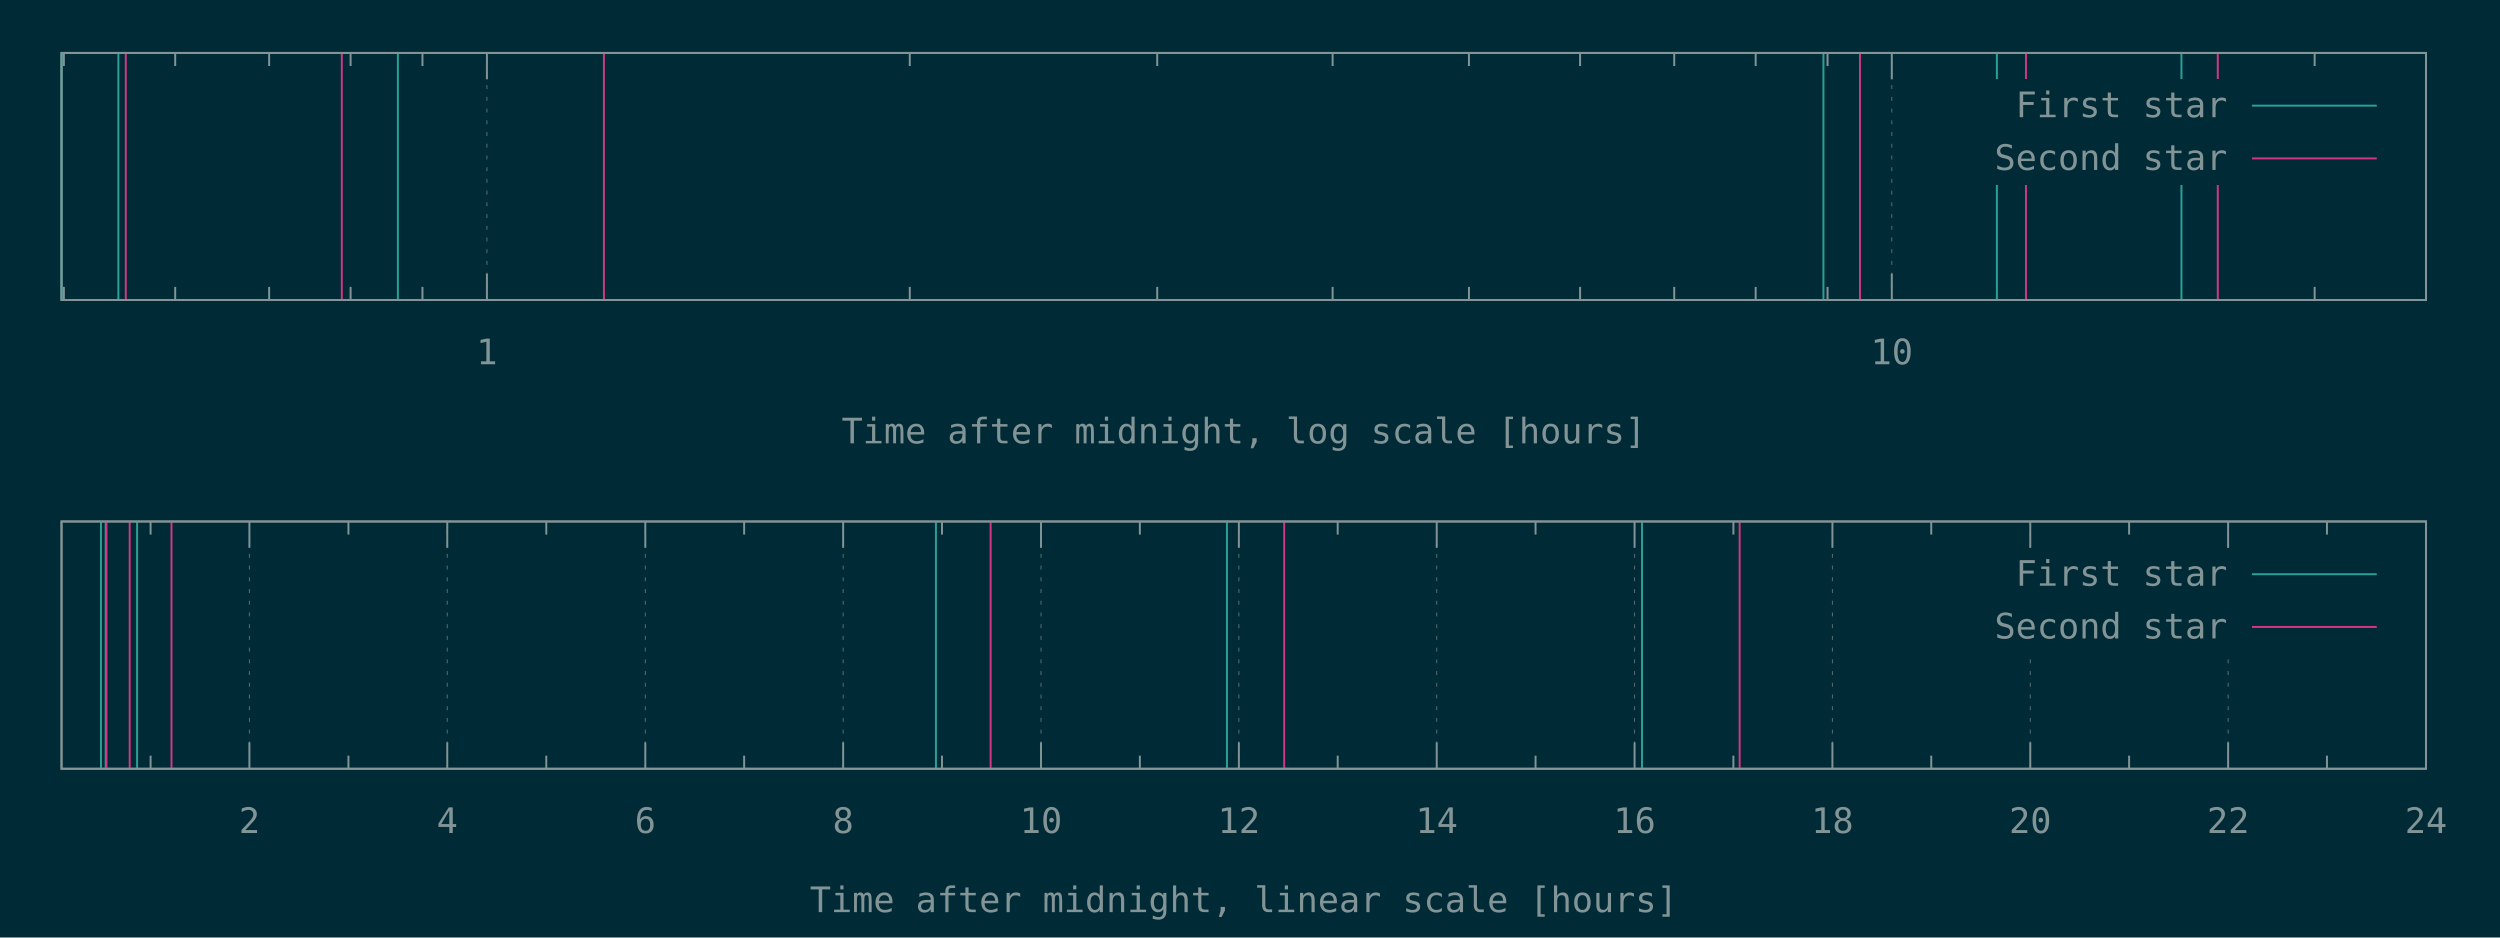
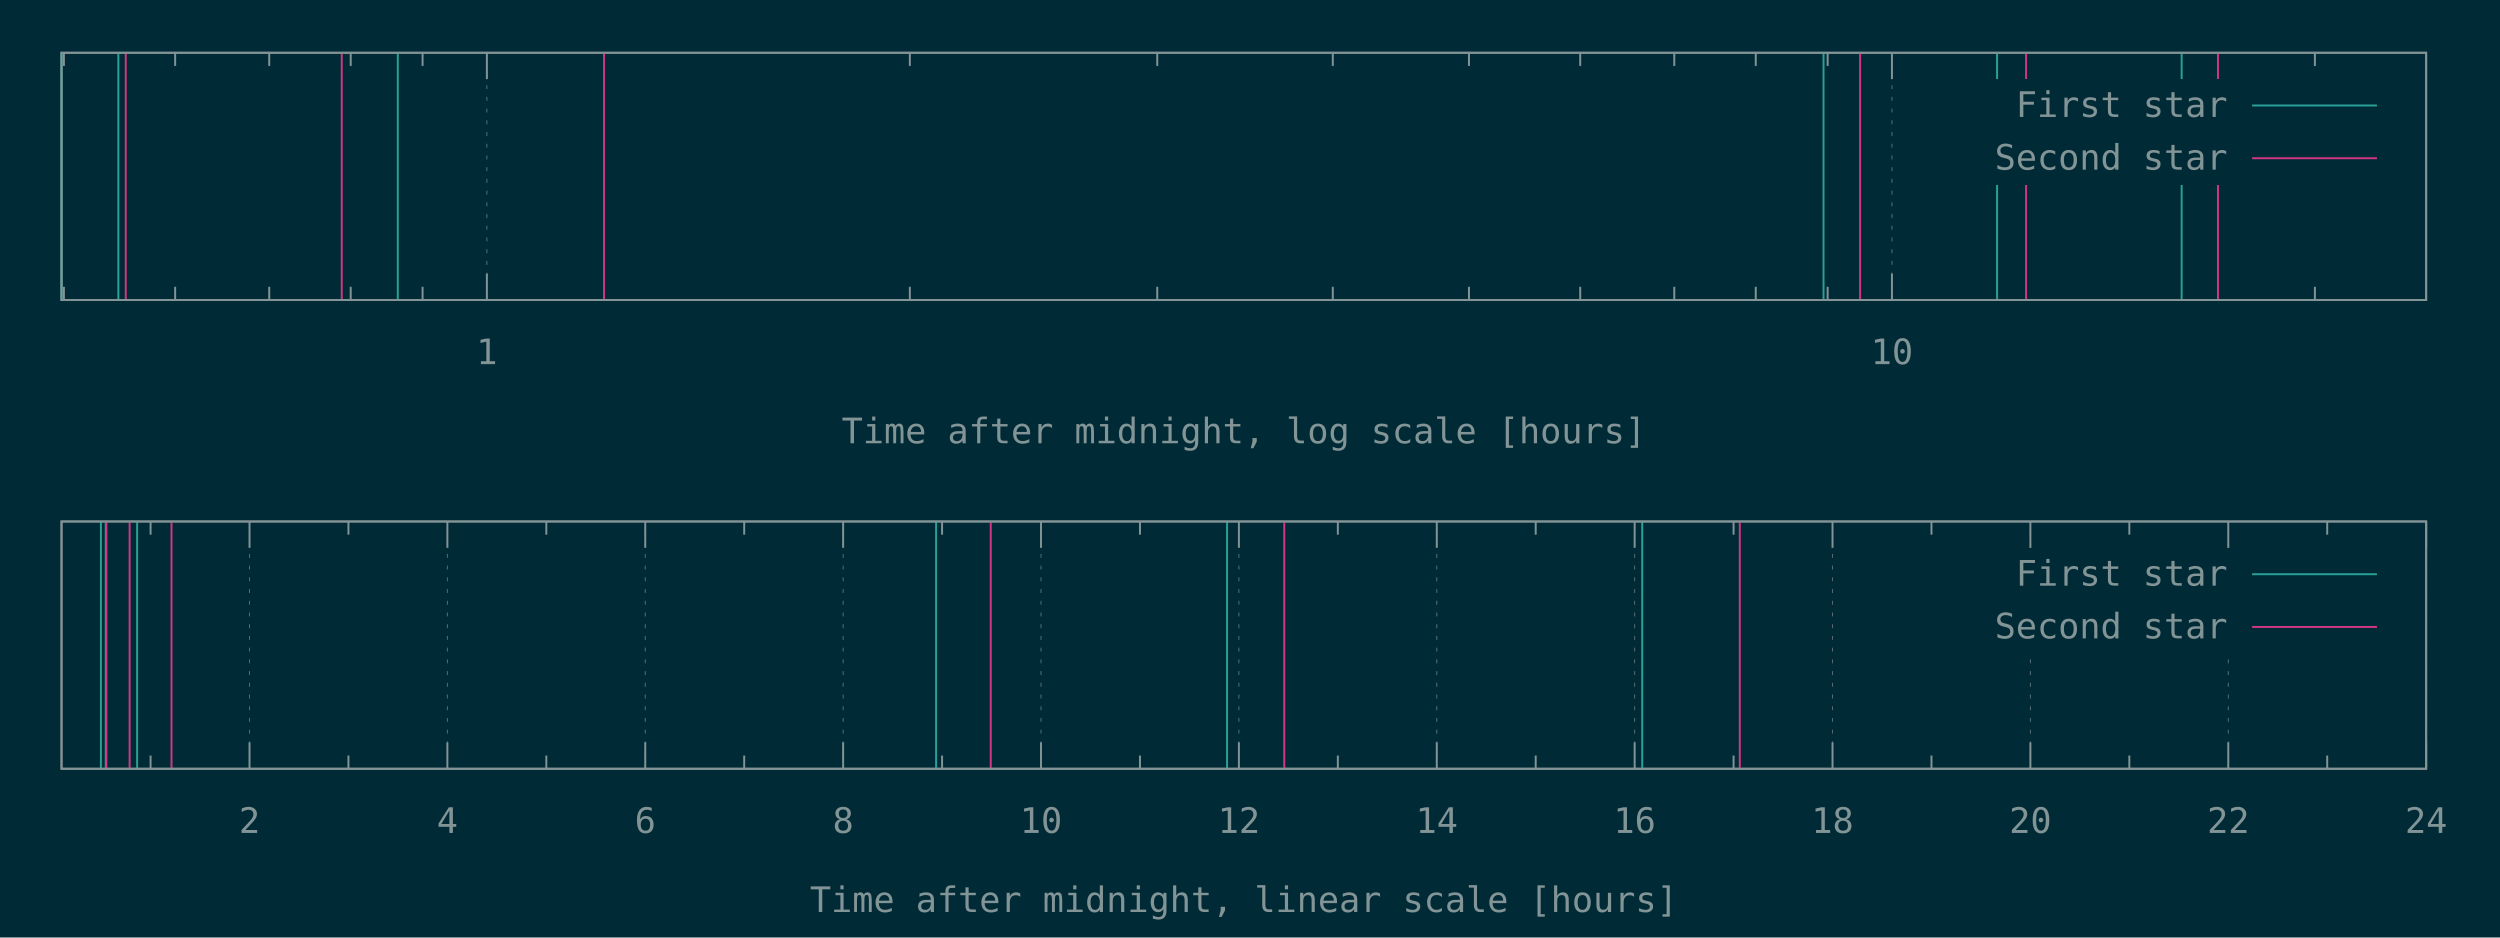
<svg xmlns="http://www.w3.org/2000/svg" xmlns:xlink="http://www.w3.org/1999/xlink" width="1280" height="480" viewBox="0 0 1280 480">
  <g id="gnuplot_canvas">
    <rect x="0" y="0" width="1280" height="480" fill="#002b36" />
    <defs>
      <circle id="gpDot" r="0.5" stroke-width="0.5" stroke="currentColor" />
      <path id="gpPt0" stroke-width="0.148" stroke="currentColor" d="M-1,0 h2 M0,-1 v2" />
      <path id="gpPt1" stroke-width="0.148" stroke="currentColor" d="M-1,-1 L1,1 M1,-1 L-1,1" />
      <path id="gpPt2" stroke-width="0.148" stroke="currentColor" d="M-1,0 L1,0 M0,-1 L0,1 M-1,-1 L1,1 M-1,1 L1,-1" />
      <rect id="gpPt3" stroke-width="0.148" stroke="currentColor" x="-1" y="-1" width="2" height="2" />
      <rect id="gpPt4" stroke-width="0.148" stroke="currentColor" fill="currentColor" x="-1" y="-1" width="2" height="2" />
      <circle id="gpPt5" stroke-width="0.148" stroke="currentColor" cx="0" cy="0" r="1" />
      <use xlink:href="#gpPt5" id="gpPt6" fill="currentColor" stroke="none" />
      <path id="gpPt7" stroke-width="0.148" stroke="currentColor" d="M0,-1.33 L-1.33,0.67 L1.33,0.67 z" />
      <use xlink:href="#gpPt7" id="gpPt8" fill="currentColor" stroke="none" />
      <use xlink:href="#gpPt7" id="gpPt9" stroke="currentColor" transform="rotate(180)" />
      <use xlink:href="#gpPt9" id="gpPt10" fill="currentColor" stroke="none" />
      <use xlink:href="#gpPt3" id="gpPt11" stroke="currentColor" transform="rotate(45)" />
      <use xlink:href="#gpPt11" id="gpPt12" fill="currentColor" stroke="none" />
      <path id="gpPt13" stroke-width="0.148" stroke="currentColor" d="M0,1.330 L1.265,0.411 L0.782,-1.067 L-0.782,-1.076 L-1.265,0.411 z" />
      <use xlink:href="#gpPt13" id="gpPt14" fill="currentColor" stroke="none" />
      <filter id="textbox" filterUnits="objectBoundingBox" x="0" y="0" height="1" width="1">
        <feFlood flood-color="#002B36" flood-opacity="1" result="bgnd" />
        <feComposite in="SourceGraphic" in2="bgnd" operator="atop" />
      </filter>
      <filter id="greybox" filterUnits="objectBoundingBox" x="0" y="0" height="1" width="1">
        <feFlood flood-color="lightgrey" flood-opacity="1" result="grey" />
        <feComposite in="SourceGraphic" in2="grey" operator="atop" />
      </filter>
    </defs>
    <g fill="none" color="#002B36" stroke="currentColor" stroke-width="1.00" stroke-linecap="butt" stroke-linejoin="miter">
</g>
    <g fill="none" color="black" stroke="currentColor" stroke-width="1.00" stroke-linecap="butt" stroke-linejoin="miter">
-       <path stroke="rgb(131, 148, 150)" d="M32.7,153.6 L32.7,146.9 M32.7,27.1 L32.7,33.8 M89.7,153.6 L89.7,146.9 M89.7,27.1 L89.7,33.8   M137.8,153.6 L137.8,146.9 M137.8,27.1 L137.8,33.8 M179.5,153.6 L179.5,146.9 M179.5,27.1 L179.5,33.8   M216.3,153.6 L216.3,146.9 M216.3,27.1 L216.3,33.8  " />
-     </g>
-     <g fill="none" color="black" stroke="rgb(131, 148, 150)" stroke-width="0.50" stroke-linecap="butt" stroke-linejoin="miter">
- </g>
-     <g fill="none" color="gray" stroke="currentColor" stroke-width="0.50" stroke-linecap="butt" stroke-linejoin="miter">
-       <path stroke="rgb( 88, 110, 117)" stroke-dasharray="2,4" class="gridline" d="M249.3,153.6 L249.3,27.1  " />
-     </g>
-     <g fill="none" color="gray" stroke="rgb( 88, 110, 117)" stroke-width="1.00" stroke-linecap="butt" stroke-linejoin="miter">
- </g>
-     <g fill="none" color="black" stroke="currentColor" stroke-width="1.00" stroke-linecap="butt" stroke-linejoin="miter">
-       <path stroke="rgb(131, 148, 150)" d="M249.3,153.6 L249.3,140.1 M249.3,27.1 L249.3,40.6  " />
-       <g transform="translate(249.3,186.5)" stroke="none" fill="rgb(131,148,150)" font-family="Inconsolata" font-size="18.00" text-anchor="middle">
+       <path stroke="rgb(131, 148, 150)" d="M32.72,153.60 L32.72,146.85 M32.72,27.01 L32.72,33.76 M89.68,153.60 L89.68,146.85 M89.68,27.01 L89.68,33.76   M137.84,153.60 L137.84,146.85 M137.84,27.01 L137.84,33.76 M179.56,153.60 L179.56,146.85 M179.56,27.01 L179.56,33.76   M216.36,153.60 L216.36,146.85 M216.36,27.01 L216.36,33.76  " />
+     </g>
+     <g fill="none" color="black" stroke="rgb(131, 148, 150)" stroke-width="0.50" stroke-linecap="butt" stroke-linejoin="miter">
+ </g>
+     <g fill="none" color="gray" stroke="currentColor" stroke-width="0.50" stroke-linecap="butt" stroke-linejoin="miter">
+       <path stroke="rgb( 88, 110, 117)" stroke-dasharray="2,4" class="gridline" d="M249.28,153.60 L249.28,27.01  " />
+     </g>
+     <g fill="none" color="gray" stroke="rgb( 88, 110, 117)" stroke-width="1.00" stroke-linecap="butt" stroke-linejoin="miter">
+ </g>
+     <g fill="none" color="black" stroke="currentColor" stroke-width="1.00" stroke-linecap="butt" stroke-linejoin="miter">
+       <path stroke="rgb(131, 148, 150)" d="M249.28,153.60 L249.28,140.10 M249.28,27.01 L249.28,40.51  " />
+       <g transform="translate(249.28,186.45)" stroke="none" fill="rgb(131,148,150)" font-family="Inconsolata" font-size="18.00" text-anchor="middle">
        <text>
          <tspan font-family="Inconsolata"> 1</tspan>
        </text>
      </g>
    </g>
    <g fill="none" color="black" stroke="currentColor" stroke-width="1.00" stroke-linecap="butt" stroke-linejoin="miter">
-       <path stroke="rgb(131, 148, 150)" d="M465.8,153.6 L465.8,146.9 M465.8,27.1 L465.8,33.8 M592.5,153.6 L592.5,146.9 M592.5,27.1 L592.5,33.8   M682.3,153.6 L682.3,146.9 M682.3,27.1 L682.3,33.8 M752.1,153.6 L752.1,146.9 M752.1,27.1 L752.1,33.8   M809.0,153.6 L809.0,146.9 M809.0,27.1 L809.0,33.8 M857.2,153.6 L857.2,146.9 M857.2,27.1 L857.2,33.8   M898.9,153.6 L898.9,146.9 M898.9,27.1 L898.9,33.8 M935.7,153.6 L935.7,146.9 M935.7,27.1 L935.7,33.8    " />
-     </g>
-     <g fill="none" color="black" stroke="rgb(131, 148, 150)" stroke-width="0.50" stroke-linecap="butt" stroke-linejoin="miter">
- </g>
-     <g fill="none" color="gray" stroke="currentColor" stroke-width="0.50" stroke-linecap="butt" stroke-linejoin="miter">
-       <path stroke="rgb( 88, 110, 117)" stroke-dasharray="2,4" class="gridline" d="M968.6,153.6 L968.6,27.1  " />
-     </g>
-     <g fill="none" color="gray" stroke="rgb( 88, 110, 117)" stroke-width="1.00" stroke-linecap="butt" stroke-linejoin="miter">
- </g>
-     <g fill="none" color="black" stroke="currentColor" stroke-width="1.00" stroke-linecap="butt" stroke-linejoin="miter">
-       <path stroke="rgb(131, 148, 150)" d="M968.6,153.6 L968.6,140.1 M968.6,27.1 L968.6,40.6  " />
-       <g transform="translate(968.6,186.5)" stroke="none" fill="rgb(131,148,150)" font-family="Inconsolata" font-size="18.00" text-anchor="middle">
+       <path stroke="rgb(131, 148, 150)" d="M465.83,153.60 L465.83,146.85 M465.83,27.01 L465.83,33.76 M592.51,153.60 L592.51,146.85 M592.51,27.01 L592.51,33.76   M682.39,153.60 L682.39,146.85 M682.39,27.01 L682.39,33.76 M752.11,153.60 L752.11,146.85 M752.11,27.01 L752.11,33.76   M809.07,153.60 L809.07,146.85 M809.07,27.01 L809.07,33.76 M857.23,153.60 L857.23,146.85 M857.23,27.01 L857.23,33.76   M898.95,153.60 L898.95,146.85 M898.95,27.01 L898.95,33.76 M935.75,153.60 L935.75,146.85 M935.75,27.01 L935.75,33.76    " />
+     </g>
+     <g fill="none" color="black" stroke="rgb(131, 148, 150)" stroke-width="0.50" stroke-linecap="butt" stroke-linejoin="miter">
+ </g>
+     <g fill="none" color="gray" stroke="currentColor" stroke-width="0.50" stroke-linecap="butt" stroke-linejoin="miter">
+       <path stroke="rgb( 88, 110, 117)" stroke-dasharray="2,4" class="gridline" d="M968.67,153.60 L968.67,27.01  " />
+     </g>
+     <g fill="none" color="gray" stroke="rgb( 88, 110, 117)" stroke-width="1.00" stroke-linecap="butt" stroke-linejoin="miter">
+ </g>
+     <g fill="none" color="black" stroke="currentColor" stroke-width="1.00" stroke-linecap="butt" stroke-linejoin="miter">
+       <path stroke="rgb(131, 148, 150)" d="M968.67,153.60 L968.67,140.10 M968.67,27.01 L968.67,40.51  " />
+       <g transform="translate(968.67,186.45)" stroke="none" fill="rgb(131,148,150)" font-family="Inconsolata" font-size="18.00" text-anchor="middle">
        <text>
          <tspan font-family="Inconsolata"> 10</tspan>
        </text>
      </g>
    </g>
    <g fill="none" color="black" stroke="currentColor" stroke-width="1.00" stroke-linecap="butt" stroke-linejoin="miter">
-       <path stroke="rgb(131, 148, 150)" d="M1185.1,153.6 L1185.1,146.9 M1185.1,27.1 L1185.1,33.8  " />
-     </g>
-     <g fill="none" color="black" stroke="currentColor" stroke-width="1.00" stroke-linecap="butt" stroke-linejoin="miter">
-       <path stroke="rgb(131, 148, 150)" d="M31.5,27.1 L31.5,153.6 L1242.1,153.6 L1242.1,27.1 L31.5,27.1 Z  " />
-     </g>
-     <g fill="none" color="black" stroke="currentColor" stroke-width="1.00" stroke-linecap="butt" stroke-linejoin="miter">
-       <g transform="translate(636.8,227.0)" stroke="none" fill="rgb(131,148,150)" font-family="Inconsolata" font-size="18.00" text-anchor="middle">
+       <path stroke="rgb(131, 148, 150)" d="M1185.23,153.60 L1185.23,146.85 M1185.23,27.01 L1185.23,33.76  " />
+     </g>
+     <g fill="none" color="black" stroke="currentColor" stroke-width="1.00" stroke-linecap="butt" stroke-linejoin="miter">
+       <path stroke="rgb(131, 148, 150)" d="M31.50,27.01 L31.50,153.60 L1242.19,153.60 L1242.19,27.01 L31.50,27.01 Z  " />
+     </g>
+     <g fill="none" color="black" stroke="currentColor" stroke-width="1.00" stroke-linecap="butt" stroke-linejoin="miter">
+       <g transform="translate(636.84,226.95)" stroke="none" fill="rgb(131,148,150)" font-family="Inconsolata" font-size="18.00" text-anchor="middle">
        <text>
          <tspan font-family="Inconsolata">Time after midnight, log scale [hours]</tspan>
        </text>
      </g>
    </g>
    <g fill="none" color="black" stroke="currentColor" stroke-width="1.00" stroke-linecap="butt" stroke-linejoin="miter">
</g>
    <g id="gnuplot_plot_1a">
      <g fill="none" color="black" stroke="currentColor" stroke-width="1.00" stroke-linecap="butt" stroke-linejoin="miter">
-         <path stroke="rgb( 42, 161, 152)" d="M31.5,153.6 L31.5,27.1 M60.6,153.6 L60.6,27.1 M203.7,153.6 L203.7,27.1 M933.6,153.6 L933.6,27.1   M1022.4,153.6 L1022.4,27.1 M1116.9,153.6 L1116.9,27.1  " />
+         <path stroke="rgb( 42, 161, 152)" d="M31.50,153.60 L31.50,27.01 M60.60,153.60 L60.60,27.01 M203.66,153.60 L203.66,27.01 M933.64,153.60 L933.64,27.01   M1022.50,153.60 L1022.50,27.01 M1117.00,153.60 L1117.00,27.01  " />
      </g>
    </g>
    <g id="gnuplot_plot_2a">
      <g fill="none" color="black" stroke="currentColor" stroke-width="1.00" stroke-linecap="butt" stroke-linejoin="miter">
-         <path stroke="rgb(211,  54, 130)" d="M64.4,153.6 L64.4,27.1 M175.0,153.6 L175.0,27.1 M309.2,153.6 L309.2,27.1 M952.3,153.6 L952.3,27.1   M1037.3,153.6 L1037.3,27.1 M1135.5,153.6 L1135.5,27.1  " />
+         <path stroke="rgb(211,  54, 130)" d="M64.38,153.60 L64.38,27.01 M174.97,153.60 L174.97,27.01 M309.26,153.60 L309.26,27.01 M952.38,153.60 L952.38,27.01   M1037.35,153.60 L1037.35,27.01 M1135.60,153.60 L1135.60,27.01  " />
      </g>
    </g>
    <g stroke="none" shape-rendering="crispEdges">
-       <polygon fill="#002B36" points="1001.8,94.6 1229.5,94.6 1229.5,40.6 1001.8,40.6 " />
+       <polygon fill="#002B36" points="1001.89,94.51 1229.59,94.51 1229.59,40.51 1001.89,40.51 " />
    </g>
    <g id="gnuplot_plot_1a">
      <g fill="none" color="black" stroke="currentColor" stroke-width="1.00" stroke-linecap="butt" stroke-linejoin="miter">
-         <g transform="translate(1140.4,60.0)" stroke="none" fill="rgb(131,148,150)" font-family="Inconsolata" font-size="18.00" text-anchor="end">
+         <g transform="translate(1140.49,59.86)" stroke="none" fill="rgb(131,148,150)" font-family="Inconsolata" font-size="18.00" text-anchor="end">
          <text>
            <tspan font-family="Inconsolata">First star</tspan>
          </text>
        </g>
      </g>
      <g fill="none" color="black" stroke="currentColor" stroke-width="1.00" stroke-linecap="butt" stroke-linejoin="miter">
-         <path stroke="rgb( 42, 161, 152)" d="M1153.0,54.1 L1216.9,54.1  " />
+         <path stroke="rgb( 42, 161, 152)" d="M1153.09,54.01 L1216.99,54.01  " />
      </g>
    </g>
    <g id="gnuplot_plot_2a">
      <g fill="none" color="black" stroke="currentColor" stroke-width="1.00" stroke-linecap="butt" stroke-linejoin="miter">
-         <g transform="translate(1140.4,87.0)" stroke="none" fill="rgb(131,148,150)" font-family="Inconsolata" font-size="18.00" text-anchor="end">
+         <g transform="translate(1140.49,86.86)" stroke="none" fill="rgb(131,148,150)" font-family="Inconsolata" font-size="18.00" text-anchor="end">
          <text>
            <tspan font-family="Inconsolata">Second star</tspan>
          </text>
        </g>
      </g>
      <g fill="none" color="black" stroke="currentColor" stroke-width="1.00" stroke-linecap="butt" stroke-linejoin="miter">
-         <path stroke="rgb(211,  54, 130)" d="M1153.0,81.1 L1216.9,81.1  " />
+         <path stroke="rgb(211,  54, 130)" d="M1153.09,81.01 L1216.99,81.01  " />
      </g>
    </g>
    <g fill="none" color="#002B36" stroke="rgb(211,  54, 130)" stroke-width="2.00" stroke-linecap="butt" stroke-linejoin="miter">
</g>
    <g fill="none" color="black" stroke="currentColor" stroke-width="2.00" stroke-linecap="butt" stroke-linejoin="miter">
</g>
    <g fill="none" color="black" stroke="black" stroke-width="1.00" stroke-linecap="butt" stroke-linejoin="miter">
</g>
    <g fill="none" color="black" stroke="currentColor" stroke-width="1.00" stroke-linecap="butt" stroke-linejoin="miter">
-       <path stroke="rgb(131, 148, 150)" d="M31.5,27.1 L31.5,153.6 L1242.1,153.6 L1242.1,27.1 L31.5,27.1 Z  " />
-     </g>
-     <g fill="none" color="black" stroke="currentColor" stroke-width="1.00" stroke-linecap="butt" stroke-linejoin="miter">
- </g>
-     <g fill="none" color="black" stroke="currentColor" stroke-width="1.00" stroke-linecap="butt" stroke-linejoin="miter">
-       <path stroke="rgb(131, 148, 150)" d="M77.1,393.6 L77.1,386.9 M77.1,267.0 L77.1,273.7  " />
-     </g>
-     <g fill="none" color="black" stroke="rgb(131, 148, 150)" stroke-width="0.50" stroke-linecap="butt" stroke-linejoin="miter">
- </g>
-     <g fill="none" color="gray" stroke="currentColor" stroke-width="0.50" stroke-linecap="butt" stroke-linejoin="miter">
-       <path stroke="rgb( 88, 110, 117)" stroke-dasharray="2,4" class="gridline" d="M127.7,393.6 L127.7,267.0  " />
-     </g>
-     <g fill="none" color="gray" stroke="rgb( 88, 110, 117)" stroke-width="1.00" stroke-linecap="butt" stroke-linejoin="miter">
- </g>
-     <g fill="none" color="black" stroke="currentColor" stroke-width="1.00" stroke-linecap="butt" stroke-linejoin="miter">
-       <path stroke="rgb(131, 148, 150)" d="M127.7,393.6 L127.7,380.1 M127.7,267.0 L127.7,280.5  " />
-       <g transform="translate(127.7,426.5)" stroke="none" fill="rgb(131,148,150)" font-family="Inconsolata" font-size="18.00" text-anchor="middle">
+       <path stroke="rgb(131, 148, 150)" d="M31.50,27.01 L31.50,153.60 L1242.19,153.60 L1242.19,27.01 L31.50,27.01 Z  " />
+     </g>
+     <g fill="none" color="black" stroke="currentColor" stroke-width="1.00" stroke-linecap="butt" stroke-linejoin="miter">
+ </g>
+     <g fill="none" color="black" stroke="currentColor" stroke-width="1.00" stroke-linecap="butt" stroke-linejoin="miter">
+       <path stroke="rgb(131, 148, 150)" d="M77.09,393.60 L77.09,386.85 M77.09,267.00 L77.09,273.75  " />
+     </g>
+     <g fill="none" color="black" stroke="rgb(131, 148, 150)" stroke-width="0.50" stroke-linecap="butt" stroke-linejoin="miter">
+ </g>
+     <g fill="none" color="gray" stroke="currentColor" stroke-width="0.50" stroke-linecap="butt" stroke-linejoin="miter">
+       <path stroke="rgb( 88, 110, 117)" stroke-dasharray="2,4" class="gridline" d="M127.75,393.60 L127.75,267.00  " />
+     </g>
+     <g fill="none" color="gray" stroke="rgb( 88, 110, 117)" stroke-width="1.00" stroke-linecap="butt" stroke-linejoin="miter">
+ </g>
+     <g fill="none" color="black" stroke="currentColor" stroke-width="1.00" stroke-linecap="butt" stroke-linejoin="miter">
+       <path stroke="rgb(131, 148, 150)" d="M127.75,393.60 L127.75,380.10 M127.75,267.00 L127.75,280.50  " />
+       <g transform="translate(127.75,426.45)" stroke="none" fill="rgb(131,148,150)" font-family="Inconsolata" font-size="18.00" text-anchor="middle">
        <text>
          <tspan font-family="Inconsolata"> 2</tspan>
        </text>
      </g>
    </g>
    <g fill="none" color="black" stroke="currentColor" stroke-width="1.00" stroke-linecap="butt" stroke-linejoin="miter">
-       <path stroke="rgb(131, 148, 150)" d="M178.4,393.6 L178.4,386.9 M178.4,267.0 L178.4,273.7  " />
-     </g>
-     <g fill="none" color="black" stroke="rgb(131, 148, 150)" stroke-width="0.50" stroke-linecap="butt" stroke-linejoin="miter">
- </g>
-     <g fill="none" color="gray" stroke="currentColor" stroke-width="0.50" stroke-linecap="butt" stroke-linejoin="miter">
-       <path stroke="rgb( 88, 110, 117)" stroke-dasharray="2,4" class="gridline" d="M229.0,393.6 L229.0,267.0  " />
-     </g>
-     <g fill="none" color="gray" stroke="rgb( 88, 110, 117)" stroke-width="1.00" stroke-linecap="butt" stroke-linejoin="miter">
- </g>
-     <g fill="none" color="black" stroke="currentColor" stroke-width="1.00" stroke-linecap="butt" stroke-linejoin="miter">
-       <path stroke="rgb(131, 148, 150)" d="M229.0,393.6 L229.0,380.1 M229.0,267.0 L229.0,280.5  " />
-       <g transform="translate(229.0,426.5)" stroke="none" fill="rgb(131,148,150)" font-family="Inconsolata" font-size="18.00" text-anchor="middle">
+       <path stroke="rgb(131, 148, 150)" d="M178.40,393.60 L178.40,386.85 M178.40,267.00 L178.40,273.75  " />
+     </g>
+     <g fill="none" color="black" stroke="rgb(131, 148, 150)" stroke-width="0.50" stroke-linecap="butt" stroke-linejoin="miter">
+ </g>
+     <g fill="none" color="gray" stroke="currentColor" stroke-width="0.50" stroke-linecap="butt" stroke-linejoin="miter">
+       <path stroke="rgb( 88, 110, 117)" stroke-dasharray="2,4" class="gridline" d="M229.06,393.60 L229.06,267.00  " />
+     </g>
+     <g fill="none" color="gray" stroke="rgb( 88, 110, 117)" stroke-width="1.00" stroke-linecap="butt" stroke-linejoin="miter">
+ </g>
+     <g fill="none" color="black" stroke="currentColor" stroke-width="1.00" stroke-linecap="butt" stroke-linejoin="miter">
+       <path stroke="rgb(131, 148, 150)" d="M229.06,393.60 L229.06,380.10 M229.06,267.00 L229.06,280.50  " />
+       <g transform="translate(229.06,426.45)" stroke="none" fill="rgb(131,148,150)" font-family="Inconsolata" font-size="18.00" text-anchor="middle">
        <text>
          <tspan font-family="Inconsolata"> 4</tspan>
        </text>
      </g>
    </g>
    <g fill="none" color="black" stroke="currentColor" stroke-width="1.00" stroke-linecap="butt" stroke-linejoin="miter">
-       <path stroke="rgb(131, 148, 150)" d="M279.7,393.6 L279.7,386.9 M279.7,267.0 L279.7,273.7  " />
-     </g>
-     <g fill="none" color="black" stroke="rgb(131, 148, 150)" stroke-width="0.50" stroke-linecap="butt" stroke-linejoin="miter">
- </g>
-     <g fill="none" color="gray" stroke="currentColor" stroke-width="0.50" stroke-linecap="butt" stroke-linejoin="miter">
-       <path stroke="rgb( 88, 110, 117)" stroke-dasharray="2,4" class="gridline" d="M330.4,393.6 L330.4,267.0  " />
-     </g>
-     <g fill="none" color="gray" stroke="rgb( 88, 110, 117)" stroke-width="1.00" stroke-linecap="butt" stroke-linejoin="miter">
- </g>
-     <g fill="none" color="black" stroke="currentColor" stroke-width="1.00" stroke-linecap="butt" stroke-linejoin="miter">
-       <path stroke="rgb(131, 148, 150)" d="M330.4,393.6 L330.4,380.1 M330.4,267.0 L330.4,280.5  " />
-       <g transform="translate(330.4,426.5)" stroke="none" fill="rgb(131,148,150)" font-family="Inconsolata" font-size="18.00" text-anchor="middle">
+       <path stroke="rgb(131, 148, 150)" d="M279.72,393.60 L279.72,386.85 M279.72,267.00 L279.72,273.75  " />
+     </g>
+     <g fill="none" color="black" stroke="rgb(131, 148, 150)" stroke-width="0.50" stroke-linecap="butt" stroke-linejoin="miter">
+ </g>
+     <g fill="none" color="gray" stroke="currentColor" stroke-width="0.50" stroke-linecap="butt" stroke-linejoin="miter">
+       <path stroke="rgb( 88, 110, 117)" stroke-dasharray="2,4" class="gridline" d="M330.37,393.60 L330.37,267.00  " />
+     </g>
+     <g fill="none" color="gray" stroke="rgb( 88, 110, 117)" stroke-width="1.00" stroke-linecap="butt" stroke-linejoin="miter">
+ </g>
+     <g fill="none" color="black" stroke="currentColor" stroke-width="1.00" stroke-linecap="butt" stroke-linejoin="miter">
+       <path stroke="rgb(131, 148, 150)" d="M330.37,393.60 L330.37,380.10 M330.37,267.00 L330.37,280.50  " />
+       <g transform="translate(330.37,426.45)" stroke="none" fill="rgb(131,148,150)" font-family="Inconsolata" font-size="18.00" text-anchor="middle">
        <text>
          <tspan font-family="Inconsolata"> 6</tspan>
        </text>
      </g>
    </g>
    <g fill="none" color="black" stroke="currentColor" stroke-width="1.00" stroke-linecap="butt" stroke-linejoin="miter">
-       <path stroke="rgb(131, 148, 150)" d="M381.0,393.6 L381.0,386.9 M381.0,267.0 L381.0,273.7  " />
-     </g>
-     <g fill="none" color="black" stroke="rgb(131, 148, 150)" stroke-width="0.50" stroke-linecap="butt" stroke-linejoin="miter">
- </g>
-     <g fill="none" color="gray" stroke="currentColor" stroke-width="0.50" stroke-linecap="butt" stroke-linejoin="miter">
-       <path stroke="rgb( 88, 110, 117)" stroke-dasharray="2,4" class="gridline" d="M431.7,393.6 L431.7,267.0  " />
-     </g>
-     <g fill="none" color="gray" stroke="rgb( 88, 110, 117)" stroke-width="1.00" stroke-linecap="butt" stroke-linejoin="miter">
- </g>
-     <g fill="none" color="black" stroke="currentColor" stroke-width="1.00" stroke-linecap="butt" stroke-linejoin="miter">
-       <path stroke="rgb(131, 148, 150)" d="M431.7,393.6 L431.7,380.1 M431.7,267.0 L431.7,280.5  " />
-       <g transform="translate(431.7,426.5)" stroke="none" fill="rgb(131,148,150)" font-family="Inconsolata" font-size="18.00" text-anchor="middle">
+       <path stroke="rgb(131, 148, 150)" d="M381.03,393.60 L381.03,386.85 M381.03,267.00 L381.03,273.75  " />
+     </g>
+     <g fill="none" color="black" stroke="rgb(131, 148, 150)" stroke-width="0.50" stroke-linecap="butt" stroke-linejoin="miter">
+ </g>
+     <g fill="none" color="gray" stroke="currentColor" stroke-width="0.50" stroke-linecap="butt" stroke-linejoin="miter">
+       <path stroke="rgb( 88, 110, 117)" stroke-dasharray="2,4" class="gridline" d="M431.69,393.60 L431.69,267.00  " />
+     </g>
+     <g fill="none" color="gray" stroke="rgb( 88, 110, 117)" stroke-width="1.00" stroke-linecap="butt" stroke-linejoin="miter">
+ </g>
+     <g fill="none" color="black" stroke="currentColor" stroke-width="1.00" stroke-linecap="butt" stroke-linejoin="miter">
+       <path stroke="rgb(131, 148, 150)" d="M431.69,393.60 L431.69,380.10 M431.69,267.00 L431.69,280.50  " />
+       <g transform="translate(431.69,426.45)" stroke="none" fill="rgb(131,148,150)" font-family="Inconsolata" font-size="18.00" text-anchor="middle">
        <text>
          <tspan font-family="Inconsolata"> 8</tspan>
        </text>
      </g>
    </g>
    <g fill="none" color="black" stroke="currentColor" stroke-width="1.00" stroke-linecap="butt" stroke-linejoin="miter">
-       <path stroke="rgb(131, 148, 150)" d="M482.3,393.6 L482.3,386.9 M482.3,267.0 L482.3,273.7  " />
-     </g>
-     <g fill="none" color="black" stroke="rgb(131, 148, 150)" stroke-width="0.50" stroke-linecap="butt" stroke-linejoin="miter">
- </g>
-     <g fill="none" color="gray" stroke="currentColor" stroke-width="0.50" stroke-linecap="butt" stroke-linejoin="miter">
-       <path stroke="rgb( 88, 110, 117)" stroke-dasharray="2,4" class="gridline" d="M533.0,393.6 L533.0,267.0  " />
-     </g>
-     <g fill="none" color="gray" stroke="rgb( 88, 110, 117)" stroke-width="1.00" stroke-linecap="butt" stroke-linejoin="miter">
- </g>
-     <g fill="none" color="black" stroke="currentColor" stroke-width="1.00" stroke-linecap="butt" stroke-linejoin="miter">
-       <path stroke="rgb(131, 148, 150)" d="M533.0,393.6 L533.0,380.1 M533.0,267.0 L533.0,280.5  " />
-       <g transform="translate(533.0,426.5)" stroke="none" fill="rgb(131,148,150)" font-family="Inconsolata" font-size="18.00" text-anchor="middle">
+       <path stroke="rgb(131, 148, 150)" d="M482.34,393.60 L482.34,386.85 M482.34,267.00 L482.34,273.75  " />
+     </g>
+     <g fill="none" color="black" stroke="rgb(131, 148, 150)" stroke-width="0.50" stroke-linecap="butt" stroke-linejoin="miter">
+ </g>
+     <g fill="none" color="gray" stroke="currentColor" stroke-width="0.50" stroke-linecap="butt" stroke-linejoin="miter">
+       <path stroke="rgb( 88, 110, 117)" stroke-dasharray="2,4" class="gridline" d="M533.00,393.60 L533.00,267.00  " />
+     </g>
+     <g fill="none" color="gray" stroke="rgb( 88, 110, 117)" stroke-width="1.00" stroke-linecap="butt" stroke-linejoin="miter">
+ </g>
+     <g fill="none" color="black" stroke="currentColor" stroke-width="1.00" stroke-linecap="butt" stroke-linejoin="miter">
+       <path stroke="rgb(131, 148, 150)" d="M533.00,393.60 L533.00,380.10 M533.00,267.00 L533.00,280.50  " />
+       <g transform="translate(533.00,426.45)" stroke="none" fill="rgb(131,148,150)" font-family="Inconsolata" font-size="18.00" text-anchor="middle">
        <text>
          <tspan font-family="Inconsolata"> 10</tspan>
        </text>
      </g>
    </g>
    <g fill="none" color="black" stroke="currentColor" stroke-width="1.00" stroke-linecap="butt" stroke-linejoin="miter">
-       <path stroke="rgb(131, 148, 150)" d="M583.6,393.6 L583.6,386.9 M583.6,267.0 L583.6,273.7  " />
-     </g>
-     <g fill="none" color="black" stroke="rgb(131, 148, 150)" stroke-width="0.50" stroke-linecap="butt" stroke-linejoin="miter">
- </g>
-     <g fill="none" color="gray" stroke="currentColor" stroke-width="0.50" stroke-linecap="butt" stroke-linejoin="miter">
-       <path stroke="rgb( 88, 110, 117)" stroke-dasharray="2,4" class="gridline" d="M634.3,393.6 L634.3,267.0  " />
-     </g>
-     <g fill="none" color="gray" stroke="rgb( 88, 110, 117)" stroke-width="1.00" stroke-linecap="butt" stroke-linejoin="miter">
- </g>
-     <g fill="none" color="black" stroke="currentColor" stroke-width="1.00" stroke-linecap="butt" stroke-linejoin="miter">
-       <path stroke="rgb(131, 148, 150)" d="M634.3,393.6 L634.3,380.1 M634.3,267.0 L634.3,280.5  " />
-       <g transform="translate(634.3,426.5)" stroke="none" fill="rgb(131,148,150)" font-family="Inconsolata" font-size="18.00" text-anchor="middle">
+       <path stroke="rgb(131, 148, 150)" d="M583.66,393.60 L583.66,386.85 M583.66,267.00 L583.66,273.75  " />
+     </g>
+     <g fill="none" color="black" stroke="rgb(131, 148, 150)" stroke-width="0.50" stroke-linecap="butt" stroke-linejoin="miter">
+ </g>
+     <g fill="none" color="gray" stroke="currentColor" stroke-width="0.50" stroke-linecap="butt" stroke-linejoin="miter">
+       <path stroke="rgb( 88, 110, 117)" stroke-dasharray="2,4" class="gridline" d="M634.31,393.60 L634.31,267.00  " />
+     </g>
+     <g fill="none" color="gray" stroke="rgb( 88, 110, 117)" stroke-width="1.00" stroke-linecap="butt" stroke-linejoin="miter">
+ </g>
+     <g fill="none" color="black" stroke="currentColor" stroke-width="1.00" stroke-linecap="butt" stroke-linejoin="miter">
+       <path stroke="rgb(131, 148, 150)" d="M634.31,393.60 L634.31,380.10 M634.31,267.00 L634.31,280.50  " />
+       <g transform="translate(634.31,426.45)" stroke="none" fill="rgb(131,148,150)" font-family="Inconsolata" font-size="18.00" text-anchor="middle">
        <text>
          <tspan font-family="Inconsolata"> 12</tspan>
        </text>
      </g>
    </g>
    <g fill="none" color="black" stroke="currentColor" stroke-width="1.00" stroke-linecap="butt" stroke-linejoin="miter">
-       <path stroke="rgb(131, 148, 150)" d="M684.9,393.6 L684.9,386.9 M684.9,267.0 L684.9,273.7  " />
-     </g>
-     <g fill="none" color="black" stroke="rgb(131, 148, 150)" stroke-width="0.50" stroke-linecap="butt" stroke-linejoin="miter">
- </g>
-     <g fill="none" color="gray" stroke="currentColor" stroke-width="0.50" stroke-linecap="butt" stroke-linejoin="miter">
-       <path stroke="rgb( 88, 110, 117)" stroke-dasharray="2,4" class="gridline" d="M735.6,393.6 L735.6,267.0  " />
-     </g>
-     <g fill="none" color="gray" stroke="rgb( 88, 110, 117)" stroke-width="1.00" stroke-linecap="butt" stroke-linejoin="miter">
- </g>
-     <g fill="none" color="black" stroke="currentColor" stroke-width="1.00" stroke-linecap="butt" stroke-linejoin="miter">
-       <path stroke="rgb(131, 148, 150)" d="M735.6,393.6 L735.6,380.1 M735.6,267.0 L735.6,280.5  " />
-       <g transform="translate(735.6,426.5)" stroke="none" fill="rgb(131,148,150)" font-family="Inconsolata" font-size="18.00" text-anchor="middle">
+       <path stroke="rgb(131, 148, 150)" d="M684.97,393.60 L684.97,386.85 M684.97,267.00 L684.97,273.75  " />
+     </g>
+     <g fill="none" color="black" stroke="rgb(131, 148, 150)" stroke-width="0.50" stroke-linecap="butt" stroke-linejoin="miter">
+ </g>
+     <g fill="none" color="gray" stroke="currentColor" stroke-width="0.50" stroke-linecap="butt" stroke-linejoin="miter">
+       <path stroke="rgb( 88, 110, 117)" stroke-dasharray="2,4" class="gridline" d="M735.63,393.60 L735.63,267.00  " />
+     </g>
+     <g fill="none" color="gray" stroke="rgb( 88, 110, 117)" stroke-width="1.00" stroke-linecap="butt" stroke-linejoin="miter">
+ </g>
+     <g fill="none" color="black" stroke="currentColor" stroke-width="1.00" stroke-linecap="butt" stroke-linejoin="miter">
+       <path stroke="rgb(131, 148, 150)" d="M735.63,393.60 L735.63,380.10 M735.63,267.00 L735.63,280.50  " />
+       <g transform="translate(735.63,426.45)" stroke="none" fill="rgb(131,148,150)" font-family="Inconsolata" font-size="18.00" text-anchor="middle">
        <text>
          <tspan font-family="Inconsolata"> 14</tspan>
        </text>
      </g>
    </g>
    <g fill="none" color="black" stroke="currentColor" stroke-width="1.00" stroke-linecap="butt" stroke-linejoin="miter">
-       <path stroke="rgb(131, 148, 150)" d="M786.2,393.6 L786.2,386.9 M786.2,267.0 L786.2,273.7  " />
-     </g>
-     <g fill="none" color="black" stroke="rgb(131, 148, 150)" stroke-width="0.50" stroke-linecap="butt" stroke-linejoin="miter">
- </g>
-     <g fill="none" color="gray" stroke="currentColor" stroke-width="0.50" stroke-linecap="butt" stroke-linejoin="miter">
-       <path stroke="rgb( 88, 110, 117)" stroke-dasharray="2,4" class="gridline" d="M836.9,393.6 L836.9,267.0  " />
-     </g>
-     <g fill="none" color="gray" stroke="rgb( 88, 110, 117)" stroke-width="1.00" stroke-linecap="butt" stroke-linejoin="miter">
- </g>
-     <g fill="none" color="black" stroke="currentColor" stroke-width="1.00" stroke-linecap="butt" stroke-linejoin="miter">
-       <path stroke="rgb(131, 148, 150)" d="M836.9,393.6 L836.9,380.1 M836.9,267.0 L836.9,280.5  " />
-       <g transform="translate(836.9,426.5)" stroke="none" fill="rgb(131,148,150)" font-family="Inconsolata" font-size="18.00" text-anchor="middle">
+       <path stroke="rgb(131, 148, 150)" d="M786.28,393.60 L786.28,386.85 M786.28,267.00 L786.28,273.75  " />
+     </g>
+     <g fill="none" color="black" stroke="rgb(131, 148, 150)" stroke-width="0.50" stroke-linecap="butt" stroke-linejoin="miter">
+ </g>
+     <g fill="none" color="gray" stroke="currentColor" stroke-width="0.50" stroke-linecap="butt" stroke-linejoin="miter">
+       <path stroke="rgb( 88, 110, 117)" stroke-dasharray="2,4" class="gridline" d="M836.94,393.60 L836.94,267.00  " />
+     </g>
+     <g fill="none" color="gray" stroke="rgb( 88, 110, 117)" stroke-width="1.00" stroke-linecap="butt" stroke-linejoin="miter">
+ </g>
+     <g fill="none" color="black" stroke="currentColor" stroke-width="1.00" stroke-linecap="butt" stroke-linejoin="miter">
+       <path stroke="rgb(131, 148, 150)" d="M836.94,393.60 L836.94,380.10 M836.94,267.00 L836.94,280.50  " />
+       <g transform="translate(836.94,426.45)" stroke="none" fill="rgb(131,148,150)" font-family="Inconsolata" font-size="18.00" text-anchor="middle">
        <text>
          <tspan font-family="Inconsolata"> 16</tspan>
        </text>
      </g>
    </g>
    <g fill="none" color="black" stroke="currentColor" stroke-width="1.00" stroke-linecap="butt" stroke-linejoin="miter">
-       <path stroke="rgb(131, 148, 150)" d="M887.5,393.6 L887.5,386.9 M887.5,267.0 L887.5,273.7  " />
-     </g>
-     <g fill="none" color="black" stroke="rgb(131, 148, 150)" stroke-width="0.50" stroke-linecap="butt" stroke-linejoin="miter">
- </g>
-     <g fill="none" color="gray" stroke="currentColor" stroke-width="0.50" stroke-linecap="butt" stroke-linejoin="miter">
-       <path stroke="rgb( 88, 110, 117)" stroke-dasharray="2,4" class="gridline" d="M938.2,393.6 L938.2,267.0  " />
-     </g>
-     <g fill="none" color="gray" stroke="rgb( 88, 110, 117)" stroke-width="1.00" stroke-linecap="butt" stroke-linejoin="miter">
- </g>
-     <g fill="none" color="black" stroke="currentColor" stroke-width="1.00" stroke-linecap="butt" stroke-linejoin="miter">
-       <path stroke="rgb(131, 148, 150)" d="M938.2,393.6 L938.2,380.1 M938.2,267.0 L938.2,280.5  " />
-       <g transform="translate(938.2,426.5)" stroke="none" fill="rgb(131,148,150)" font-family="Inconsolata" font-size="18.00" text-anchor="middle">
+       <path stroke="rgb(131, 148, 150)" d="M887.59,393.60 L887.59,386.85 M887.59,267.00 L887.59,273.75  " />
+     </g>
+     <g fill="none" color="black" stroke="rgb(131, 148, 150)" stroke-width="0.50" stroke-linecap="butt" stroke-linejoin="miter">
+ </g>
+     <g fill="none" color="gray" stroke="currentColor" stroke-width="0.50" stroke-linecap="butt" stroke-linejoin="miter">
+       <path stroke="rgb( 88, 110, 117)" stroke-dasharray="2,4" class="gridline" d="M938.25,393.60 L938.25,267.00  " />
+     </g>
+     <g fill="none" color="gray" stroke="rgb( 88, 110, 117)" stroke-width="1.00" stroke-linecap="butt" stroke-linejoin="miter">
+ </g>
+     <g fill="none" color="black" stroke="currentColor" stroke-width="1.00" stroke-linecap="butt" stroke-linejoin="miter">
+       <path stroke="rgb(131, 148, 150)" d="M938.25,393.60 L938.25,380.10 M938.25,267.00 L938.25,280.50  " />
+       <g transform="translate(938.25,426.45)" stroke="none" fill="rgb(131,148,150)" font-family="Inconsolata" font-size="18.00" text-anchor="middle">
        <text>
          <tspan font-family="Inconsolata"> 18</tspan>
        </text>
      </g>
    </g>
    <g fill="none" color="black" stroke="currentColor" stroke-width="1.00" stroke-linecap="butt" stroke-linejoin="miter">
-       <path stroke="rgb(131, 148, 150)" d="M988.8,393.6 L988.8,386.9 M988.8,267.0 L988.8,273.7  " />
-     </g>
-     <g fill="none" color="black" stroke="rgb(131, 148, 150)" stroke-width="0.50" stroke-linecap="butt" stroke-linejoin="miter">
- </g>
-     <g fill="none" color="gray" stroke="currentColor" stroke-width="0.50" stroke-linecap="butt" stroke-linejoin="miter">
-       <path stroke="rgb( 88, 110, 117)" stroke-dasharray="2,4" class="gridline" d="M1039.5,393.6 L1039.5,334.5 M1039.5,280.5 L1039.5,267.0  " />
-     </g>
-     <g fill="none" color="gray" stroke="rgb( 88, 110, 117)" stroke-width="1.00" stroke-linecap="butt" stroke-linejoin="miter">
- </g>
-     <g fill="none" color="black" stroke="currentColor" stroke-width="1.00" stroke-linecap="butt" stroke-linejoin="miter">
-       <path stroke="rgb(131, 148, 150)" d="M1039.5,393.6 L1039.5,380.1 M1039.5,267.0 L1039.5,280.5  " />
-       <g transform="translate(1039.5,426.5)" stroke="none" fill="rgb(131,148,150)" font-family="Inconsolata" font-size="18.00" text-anchor="middle">
+       <path stroke="rgb(131, 148, 150)" d="M988.91,393.60 L988.91,386.85 M988.91,267.00 L988.91,273.75  " />
+     </g>
+     <g fill="none" color="black" stroke="rgb(131, 148, 150)" stroke-width="0.50" stroke-linecap="butt" stroke-linejoin="miter">
+ </g>
+     <g fill="none" color="gray" stroke="currentColor" stroke-width="0.50" stroke-linecap="butt" stroke-linejoin="miter">
+       <path stroke="rgb( 88, 110, 117)" stroke-dasharray="2,4" class="gridline" d="M1039.56,393.60 L1039.56,334.50 M1039.56,280.50 L1039.56,267.00  " />
+     </g>
+     <g fill="none" color="gray" stroke="rgb( 88, 110, 117)" stroke-width="1.00" stroke-linecap="butt" stroke-linejoin="miter">
+ </g>
+     <g fill="none" color="black" stroke="currentColor" stroke-width="1.00" stroke-linecap="butt" stroke-linejoin="miter">
+       <path stroke="rgb(131, 148, 150)" d="M1039.56,393.60 L1039.56,380.10 M1039.56,267.00 L1039.56,280.50  " />
+       <g transform="translate(1039.56,426.45)" stroke="none" fill="rgb(131,148,150)" font-family="Inconsolata" font-size="18.00" text-anchor="middle">
        <text>
          <tspan font-family="Inconsolata"> 20</tspan>
        </text>
      </g>
    </g>
    <g fill="none" color="black" stroke="currentColor" stroke-width="1.00" stroke-linecap="butt" stroke-linejoin="miter">
-       <path stroke="rgb(131, 148, 150)" d="M1090.1,393.6 L1090.1,386.9 M1090.1,267.0 L1090.1,273.7  " />
-     </g>
-     <g fill="none" color="black" stroke="rgb(131, 148, 150)" stroke-width="0.50" stroke-linecap="butt" stroke-linejoin="miter">
- </g>
-     <g fill="none" color="gray" stroke="currentColor" stroke-width="0.50" stroke-linecap="butt" stroke-linejoin="miter">
-       <path stroke="rgb( 88, 110, 117)" stroke-dasharray="2,4" class="gridline" d="M1140.8,393.6 L1140.8,334.5 M1140.8,280.5 L1140.8,267.0  " />
-     </g>
-     <g fill="none" color="gray" stroke="rgb( 88, 110, 117)" stroke-width="1.00" stroke-linecap="butt" stroke-linejoin="miter">
- </g>
-     <g fill="none" color="black" stroke="currentColor" stroke-width="1.00" stroke-linecap="butt" stroke-linejoin="miter">
-       <path stroke="rgb(131, 148, 150)" d="M1140.8,393.6 L1140.8,380.1 M1140.8,267.0 L1140.8,280.5  " />
-       <g transform="translate(1140.8,426.5)" stroke="none" fill="rgb(131,148,150)" font-family="Inconsolata" font-size="18.00" text-anchor="middle">
+       <path stroke="rgb(131, 148, 150)" d="M1090.22,393.60 L1090.22,386.85 M1090.22,267.00 L1090.22,273.75  " />
+     </g>
+     <g fill="none" color="black" stroke="rgb(131, 148, 150)" stroke-width="0.50" stroke-linecap="butt" stroke-linejoin="miter">
+ </g>
+     <g fill="none" color="gray" stroke="currentColor" stroke-width="0.50" stroke-linecap="butt" stroke-linejoin="miter">
+       <path stroke="rgb( 88, 110, 117)" stroke-dasharray="2,4" class="gridline" d="M1140.88,393.60 L1140.88,334.50 M1140.88,280.50 L1140.88,267.00  " />
+     </g>
+     <g fill="none" color="gray" stroke="rgb( 88, 110, 117)" stroke-width="1.00" stroke-linecap="butt" stroke-linejoin="miter">
+ </g>
+     <g fill="none" color="black" stroke="currentColor" stroke-width="1.00" stroke-linecap="butt" stroke-linejoin="miter">
+       <path stroke="rgb(131, 148, 150)" d="M1140.88,393.60 L1140.88,380.10 M1140.88,267.00 L1140.88,280.50  " />
+       <g transform="translate(1140.88,426.45)" stroke="none" fill="rgb(131,148,150)" font-family="Inconsolata" font-size="18.00" text-anchor="middle">
        <text>
          <tspan font-family="Inconsolata"> 22</tspan>
        </text>
      </g>
    </g>
    <g fill="none" color="black" stroke="currentColor" stroke-width="1.00" stroke-linecap="butt" stroke-linejoin="miter">
-       <path stroke="rgb(131, 148, 150)" d="M1191.4,393.6 L1191.4,386.9 M1191.4,267.0 L1191.4,273.7  " />
-     </g>
-     <g fill="none" color="black" stroke="rgb(131, 148, 150)" stroke-width="0.50" stroke-linecap="butt" stroke-linejoin="miter">
- </g>
-     <g fill="none" color="gray" stroke="currentColor" stroke-width="0.50" stroke-linecap="butt" stroke-linejoin="miter">
-       <path stroke="rgb( 88, 110, 117)" stroke-dasharray="2,4" class="gridline" d="M1242.1,393.6 L1242.1,267.0  " />
-     </g>
-     <g fill="none" color="gray" stroke="rgb( 88, 110, 117)" stroke-width="1.00" stroke-linecap="butt" stroke-linejoin="miter">
- </g>
-     <g fill="none" color="black" stroke="currentColor" stroke-width="1.00" stroke-linecap="butt" stroke-linejoin="miter">
-       <path stroke="rgb(131, 148, 150)" d="M1242.1,393.6 L1242.1,380.1 M1242.1,267.0 L1242.1,280.5  " />
-       <g transform="translate(1242.1,426.5)" stroke="none" fill="rgb(131,148,150)" font-family="Inconsolata" font-size="18.00" text-anchor="middle">
+       <path stroke="rgb(131, 148, 150)" d="M1191.53,393.60 L1191.53,386.85 M1191.53,267.00 L1191.53,273.75  " />
+     </g>
+     <g fill="none" color="black" stroke="rgb(131, 148, 150)" stroke-width="0.50" stroke-linecap="butt" stroke-linejoin="miter">
+ </g>
+     <g fill="none" color="gray" stroke="currentColor" stroke-width="0.50" stroke-linecap="butt" stroke-linejoin="miter">
+       <path stroke="rgb( 88, 110, 117)" stroke-dasharray="2,4" class="gridline" d="M1242.19,393.60 L1242.19,267.00  " />
+     </g>
+     <g fill="none" color="gray" stroke="rgb( 88, 110, 117)" stroke-width="1.00" stroke-linecap="butt" stroke-linejoin="miter">
+ </g>
+     <g fill="none" color="black" stroke="currentColor" stroke-width="1.00" stroke-linecap="butt" stroke-linejoin="miter">
+       <path stroke="rgb(131, 148, 150)" d="M1242.19,393.60 L1242.19,380.10 M1242.19,267.00 L1242.19,280.50  " />
+       <g transform="translate(1242.19,426.45)" stroke="none" fill="rgb(131,148,150)" font-family="Inconsolata" font-size="18.00" text-anchor="middle">
        <text>
          <tspan font-family="Inconsolata"> 24</tspan>
        </text>
      </g>
    </g>
    <g fill="none" color="black" stroke="currentColor" stroke-width="1.00" stroke-linecap="butt" stroke-linejoin="miter">
</g>
    <g fill="none" color="black" stroke="currentColor" stroke-width="1.00" stroke-linecap="butt" stroke-linejoin="miter">
-       <path stroke="rgb(131, 148, 150)" d="M31.5,267.0 L31.5,393.6 L1242.1,393.6 L1242.1,267.0 L31.5,267.0 Z  " />
-     </g>
-     <g fill="none" color="black" stroke="currentColor" stroke-width="1.00" stroke-linecap="butt" stroke-linejoin="miter">
-       <g transform="translate(636.8,467.0)" stroke="none" fill="rgb(131,148,150)" font-family="Inconsolata" font-size="18.00" text-anchor="middle">
+       <path stroke="rgb(131, 148, 150)" d="M31.50,267.00 L31.50,393.60 L1242.19,393.60 L1242.19,267.00 L31.50,267.00 Z  " />
+     </g>
+     <g fill="none" color="black" stroke="currentColor" stroke-width="1.00" stroke-linecap="butt" stroke-linejoin="miter">
+       <g transform="translate(636.84,466.95)" stroke="none" fill="rgb(131,148,150)" font-family="Inconsolata" font-size="18.00" text-anchor="middle">
        <text>
          <tspan font-family="Inconsolata">Time after midnight, linear scale [hours]</tspan>
        </text>
      </g>
    </g>
    <g fill="none" color="black" stroke="currentColor" stroke-width="1.00" stroke-linecap="butt" stroke-linejoin="miter">
</g>
    <g id="gnuplot_plot_1b">
      <g fill="none" color="black" stroke="currentColor" stroke-width="1.00" stroke-linecap="butt" stroke-linejoin="miter">
-         <path stroke="rgb( 42, 161, 152)" d="M51.7,393.6 L51.7,267.0 M54.1,393.6 L54.1,267.0 M70.2,393.6 L70.2,267.0 M479.2,393.6 L479.2,267.0   M628.2,393.6 L628.2,267.0 M840.7,393.6 L840.7,267.0  " />
+         <path stroke="rgb( 42, 161, 152)" d="M51.66,393.60 L51.66,267.00 M54.13,393.60 L54.13,267.00 M70.21,393.60 L70.21,267.00 M479.28,393.60 L479.28,267.00   M628.25,393.60 L628.25,267.00 M840.81,393.60 L840.81,267.00  " />
      </g>
    </g>
    <g id="gnuplot_plot_2b">
      <g fill="none" color="black" stroke="currentColor" stroke-width="1.00" stroke-linecap="butt" stroke-linejoin="miter">
-         <path stroke="rgb(211,  54, 130)" d="M54.5,393.6 L54.5,267.0 M66.4,393.6 L66.4,267.0 M87.8,393.6 L87.8,267.0 M507.2,393.6 L507.2,267.0   M657.5,393.6 L657.5,267.0 M890.7,393.6 L890.7,267.0  " />
+         <path stroke="rgb(211,  54, 130)" d="M54.46,393.60 L54.46,267.00 M66.37,393.60 L66.37,267.00 M87.81,393.60 L87.81,267.00 M507.26,393.60 L507.26,267.00   M657.54,393.60 L657.54,267.00 M890.77,393.60 L890.77,267.00  " />
      </g>
    </g>
    <g stroke="none" shape-rendering="crispEdges">
-       <polygon fill="#002B36" points="1001.8,334.5 1229.5,334.5 1229.5,280.5 1001.8,280.5 " />
+       <polygon fill="#002B36" points="1001.89,334.50 1229.59,334.50 1229.59,280.50 1001.89,280.50 " />
    </g>
    <g id="gnuplot_plot_1b">
      <g fill="none" color="black" stroke="currentColor" stroke-width="1.00" stroke-linecap="butt" stroke-linejoin="miter">
-         <g transform="translate(1140.4,299.9)" stroke="none" fill="rgb(131,148,150)" font-family="Inconsolata" font-size="18.00" text-anchor="end">
+         <g transform="translate(1140.49,299.85)" stroke="none" fill="rgb(131,148,150)" font-family="Inconsolata" font-size="18.00" text-anchor="end">
          <text>
            <tspan font-family="Inconsolata">First star</tspan>
          </text>
        </g>
      </g>
      <g fill="none" color="black" stroke="currentColor" stroke-width="1.00" stroke-linecap="butt" stroke-linejoin="miter">
-         <path stroke="rgb( 42, 161, 152)" d="M1153.0,294.0 L1216.9,294.0  " />
+         <path stroke="rgb( 42, 161, 152)" d="M1153.09,294.00 L1216.99,294.00  " />
      </g>
    </g>
    <g id="gnuplot_plot_2b">
      <g fill="none" color="black" stroke="currentColor" stroke-width="1.00" stroke-linecap="butt" stroke-linejoin="miter">
-         <g transform="translate(1140.4,326.9)" stroke="none" fill="rgb(131,148,150)" font-family="Inconsolata" font-size="18.00" text-anchor="end">
+         <g transform="translate(1140.49,326.85)" stroke="none" fill="rgb(131,148,150)" font-family="Inconsolata" font-size="18.00" text-anchor="end">
          <text>
            <tspan font-family="Inconsolata">Second star</tspan>
          </text>
        </g>
      </g>
      <g fill="none" color="black" stroke="currentColor" stroke-width="1.00" stroke-linecap="butt" stroke-linejoin="miter">
-         <path stroke="rgb(211,  54, 130)" d="M1153.0,321.0 L1216.9,321.0  " />
+         <path stroke="rgb(211,  54, 130)" d="M1153.09,321.00 L1216.99,321.00  " />
      </g>
    </g>
    <g fill="none" color="#002B36" stroke="rgb(211,  54, 130)" stroke-width="2.00" stroke-linecap="butt" stroke-linejoin="miter">
</g>
    <g fill="none" color="black" stroke="currentColor" stroke-width="2.00" stroke-linecap="butt" stroke-linejoin="miter">
</g>
    <g fill="none" color="black" stroke="black" stroke-width="1.00" stroke-linecap="butt" stroke-linejoin="miter">
</g>
    <g fill="none" color="black" stroke="currentColor" stroke-width="1.00" stroke-linecap="butt" stroke-linejoin="miter">
-       <path stroke="rgb(131, 148, 150)" d="M31.5,267.0 L31.5,393.6 L1242.1,393.6 L1242.1,267.0 L31.5,267.0 Z  " />
+       <path stroke="rgb(131, 148, 150)" d="M31.50,267.00 L31.50,393.60 L1242.19,393.60 L1242.19,267.00 L31.50,267.00 Z  " />
    </g>
    <g fill="none" color="black" stroke="currentColor" stroke-width="1.00" stroke-linecap="butt" stroke-linejoin="miter">
</g>
  </g>
</svg>
